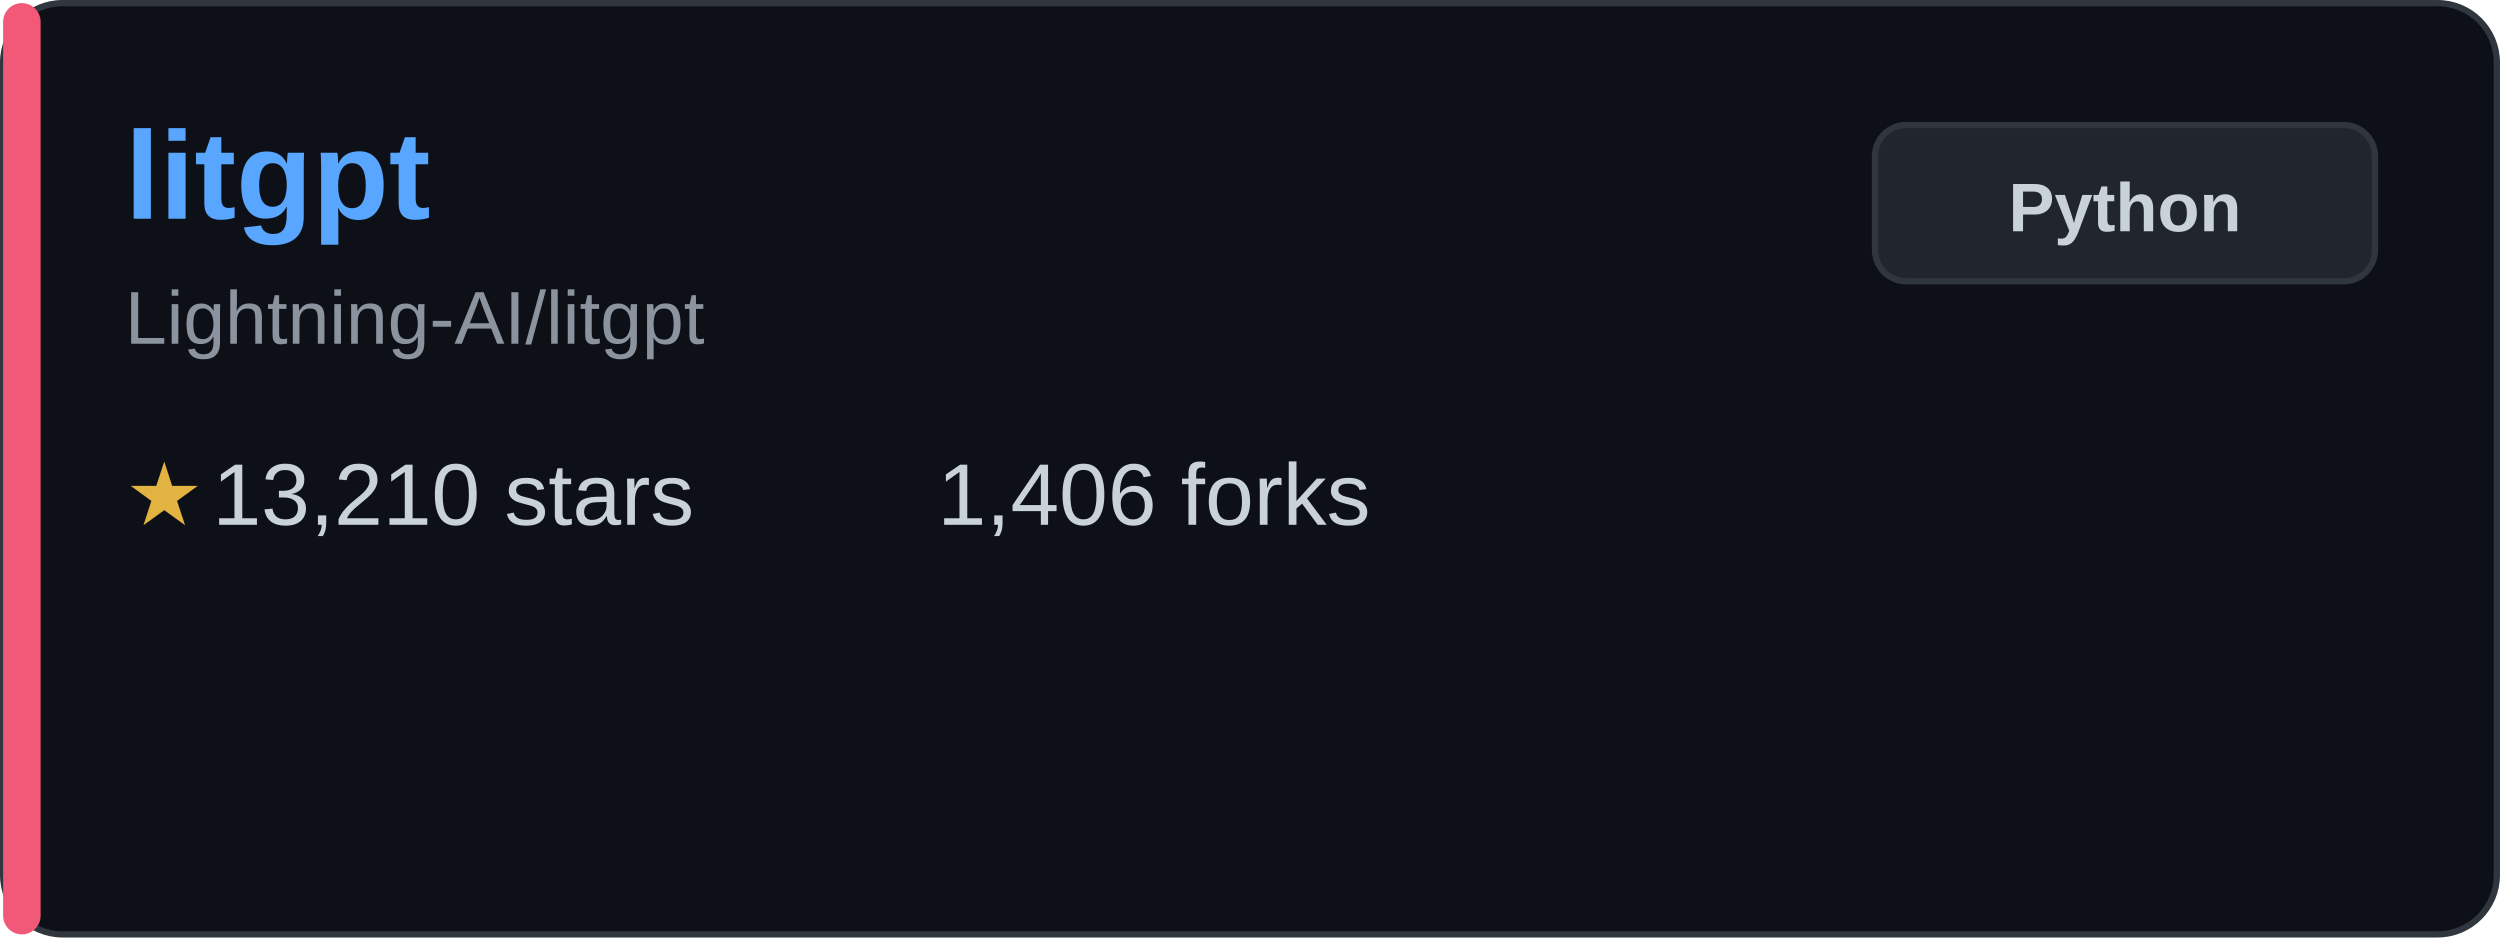
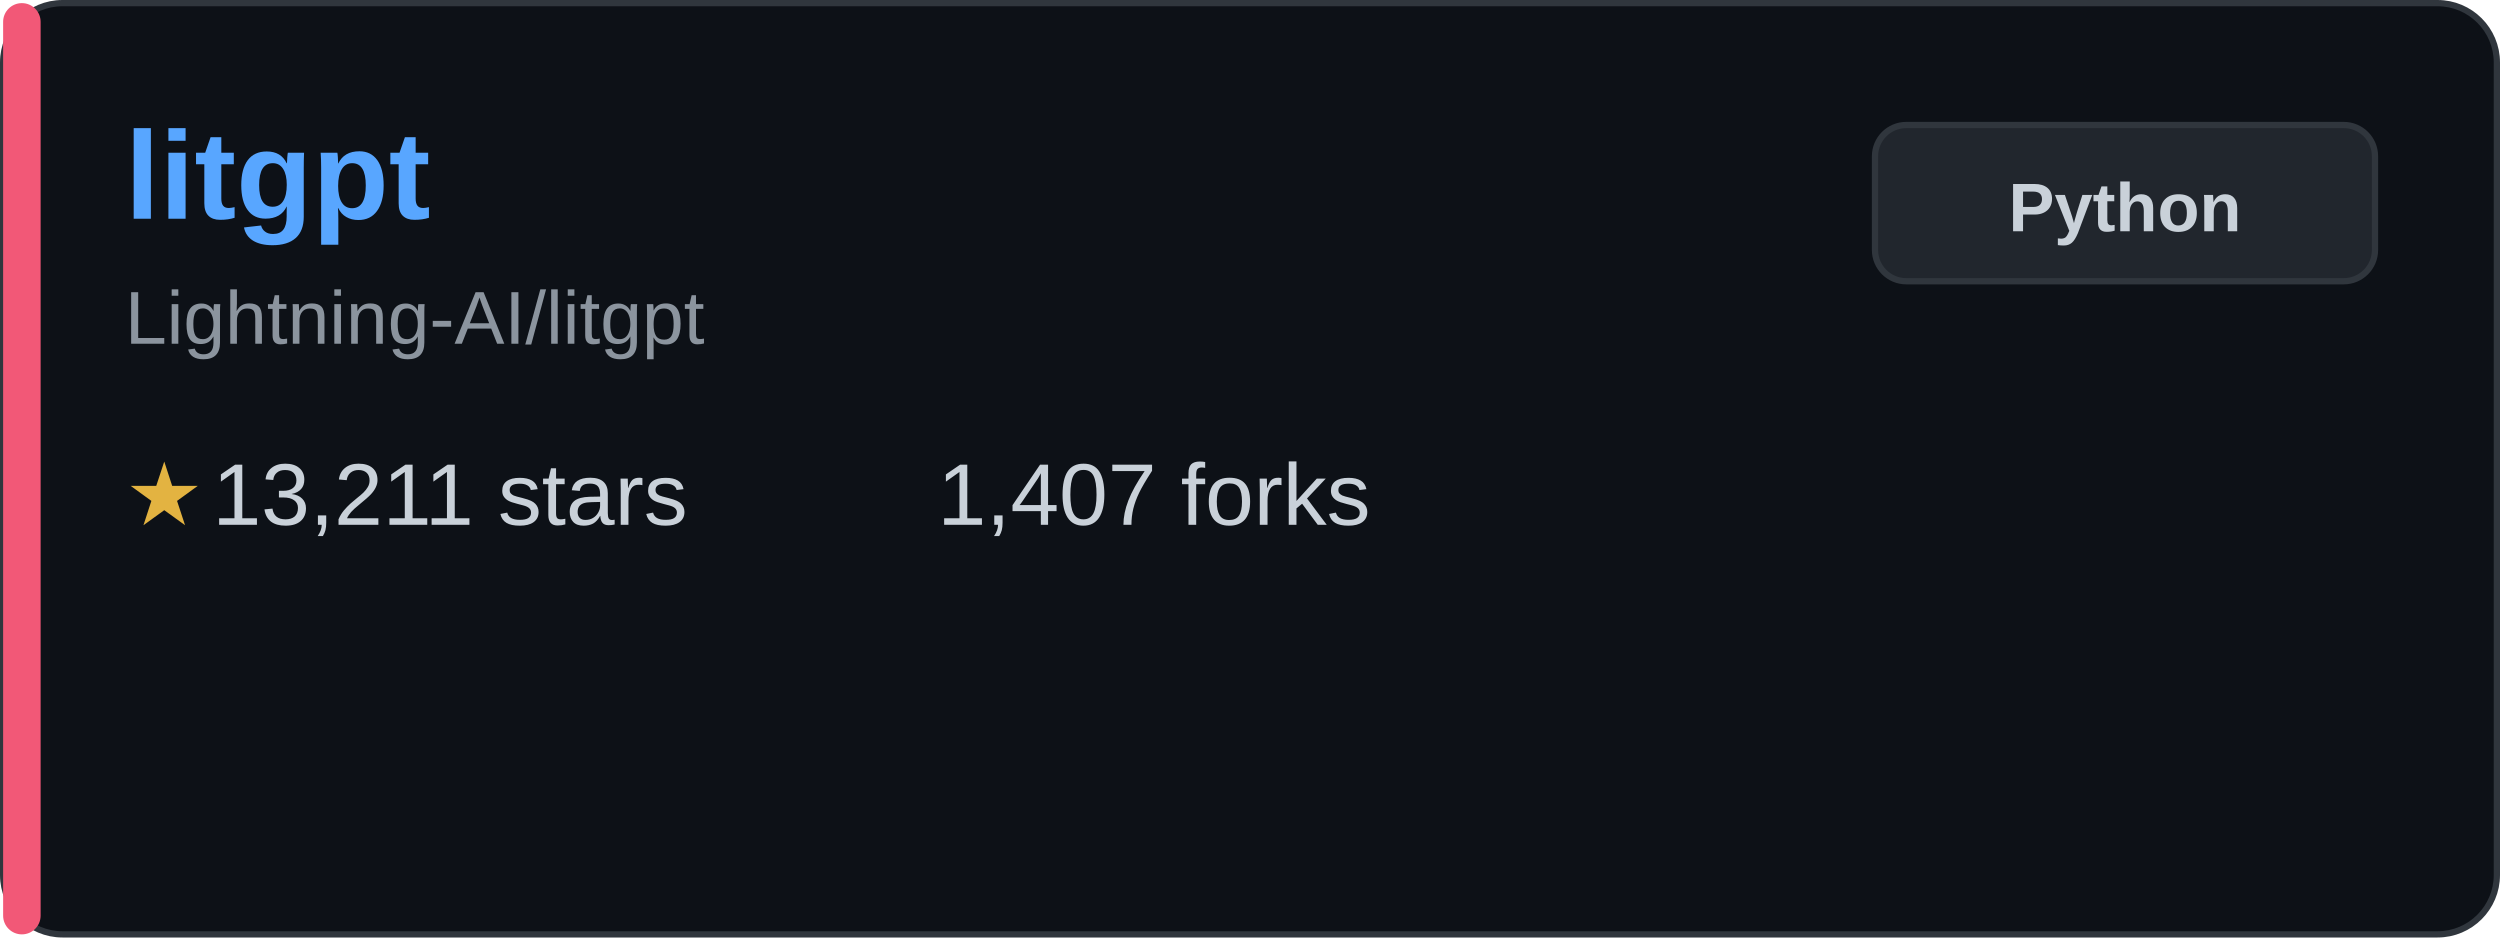
<svg xmlns="http://www.w3.org/2000/svg" width="400" height="150" viewBox="0 0 400 150" fill="none">
  <rect x="0.5" y="0.5" width="399" height="149" rx="9.5" fill="#0d1117" stroke="#30363d" />
  <rect x="0.5" y="0.5" width="6" height="149" rx="3" fill="#f25877" />
  <text x="20" y="35" font-family="Arial, sans-serif" font-size="20" font-weight="bold" fill="#58a6ff">litgpt</text>
  <text x="20" y="55" font-family="Arial, sans-serif" font-size="12" fill="#8b949e">Lightning-AI/litgpt</text>
  <g transform="translate(20, 80)">
    <text x="0" y="0" font-family="Arial, sans-serif" font-size="14" fill="#e3b341" dominant-baseline="middle">★</text>
-     <text x="14" y="0" font-family="Arial, sans-serif" font-size="14" fill="#c9d1d9" dominant-baseline="middle">13,210 stars</text>
+     <text x="14" y="0" font-family="Arial, sans-serif" font-size="14" fill="#c9d1d9" dominant-baseline="middle">13,211 stars</text>
  </g>
  <g transform="translate(150, 80)">
-     <text x="0" y="0" font-family="Arial, sans-serif" font-size="14" fill="#c9d1d9" dominant-baseline="middle">1,406 forks</text>
+     <text x="0" y="0" font-family="Arial, sans-serif" font-size="14" fill="#c9d1d9" dominant-baseline="middle">1,407 forks</text>
  </g>
  <rect x="300" y="20" width="80" height="25" rx="5" fill="#21262d" stroke="#30363d" />
  <text x="340" y="37" font-family="Arial, sans-serif" font-size="11" font-weight="bold" fill="#c9d1d9" text-anchor="middle">Python</text>
</svg>
